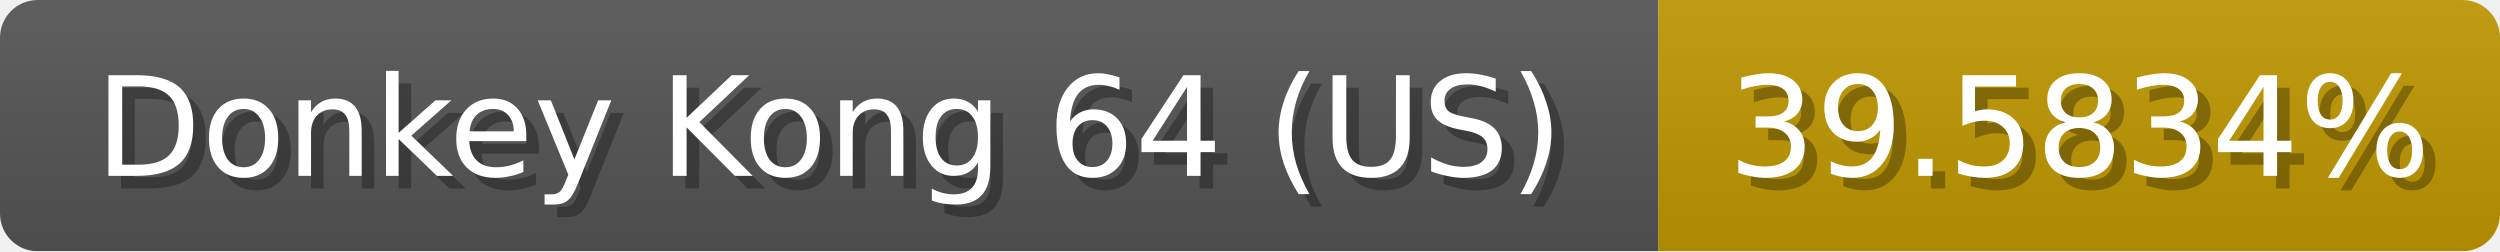
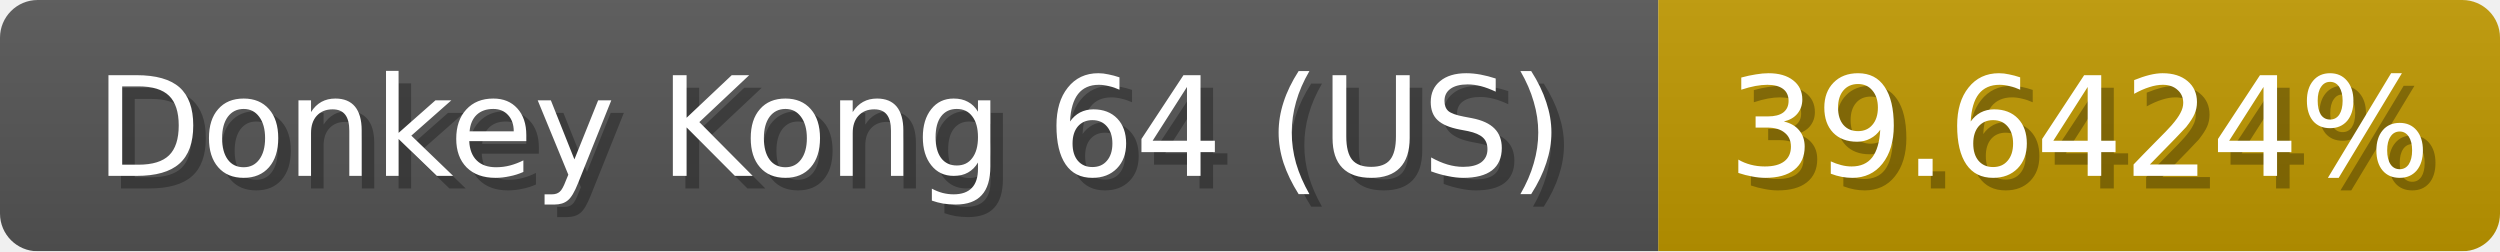
<svg xmlns="http://www.w3.org/2000/svg" width="199" height="20">
  <linearGradient id="b" x2="0" y2="100%">
    <stop offset="0" stop-color="#bbb" stop-opacity=".1" />
    <stop offset="1" stop-opacity=".1" />
  </linearGradient>
  <mask id="anybadge_1">
    <rect width="199" height="20" rx="3" fill="#fff" />
  </mask>
  <g mask="url(#anybadge_1)">
    <path fill="#555" d="M0 0h132v20H0z" />
    <path fill="#c09800" d="M132 0h67v20H132z" />
    <path fill="url(#b)" d="M0 0h199v20H0z" />
  </g>
  <g fill="#fff" text-anchor="middle" font-family="DejaVu Sans,Verdana,Geneva,sans-serif" font-size="11">
    <text x="67.0" y="15" fill="#010101" fill-opacity=".3">Donkey Kong 64 (US)</text>
    <text x="66.0" y="14">Donkey Kong 64 (US)</text>
  </g>
  <g fill="#fff" text-anchor="middle" font-family="DejaVu Sans,Verdana,Geneva,sans-serif" font-size="11">
-     <text x="166.5" y="15" fill="#010101" fill-opacity=".3">39.5834%</text>
-     <text x="165.5" y="14">39.5834%</text>
+     <text x="166.5" y="15" fill="#010101" fill-opacity=".3">39.6424%</text>
+     <text x="165.5" y="14">39.6424%</text>
  </g>
</svg>
